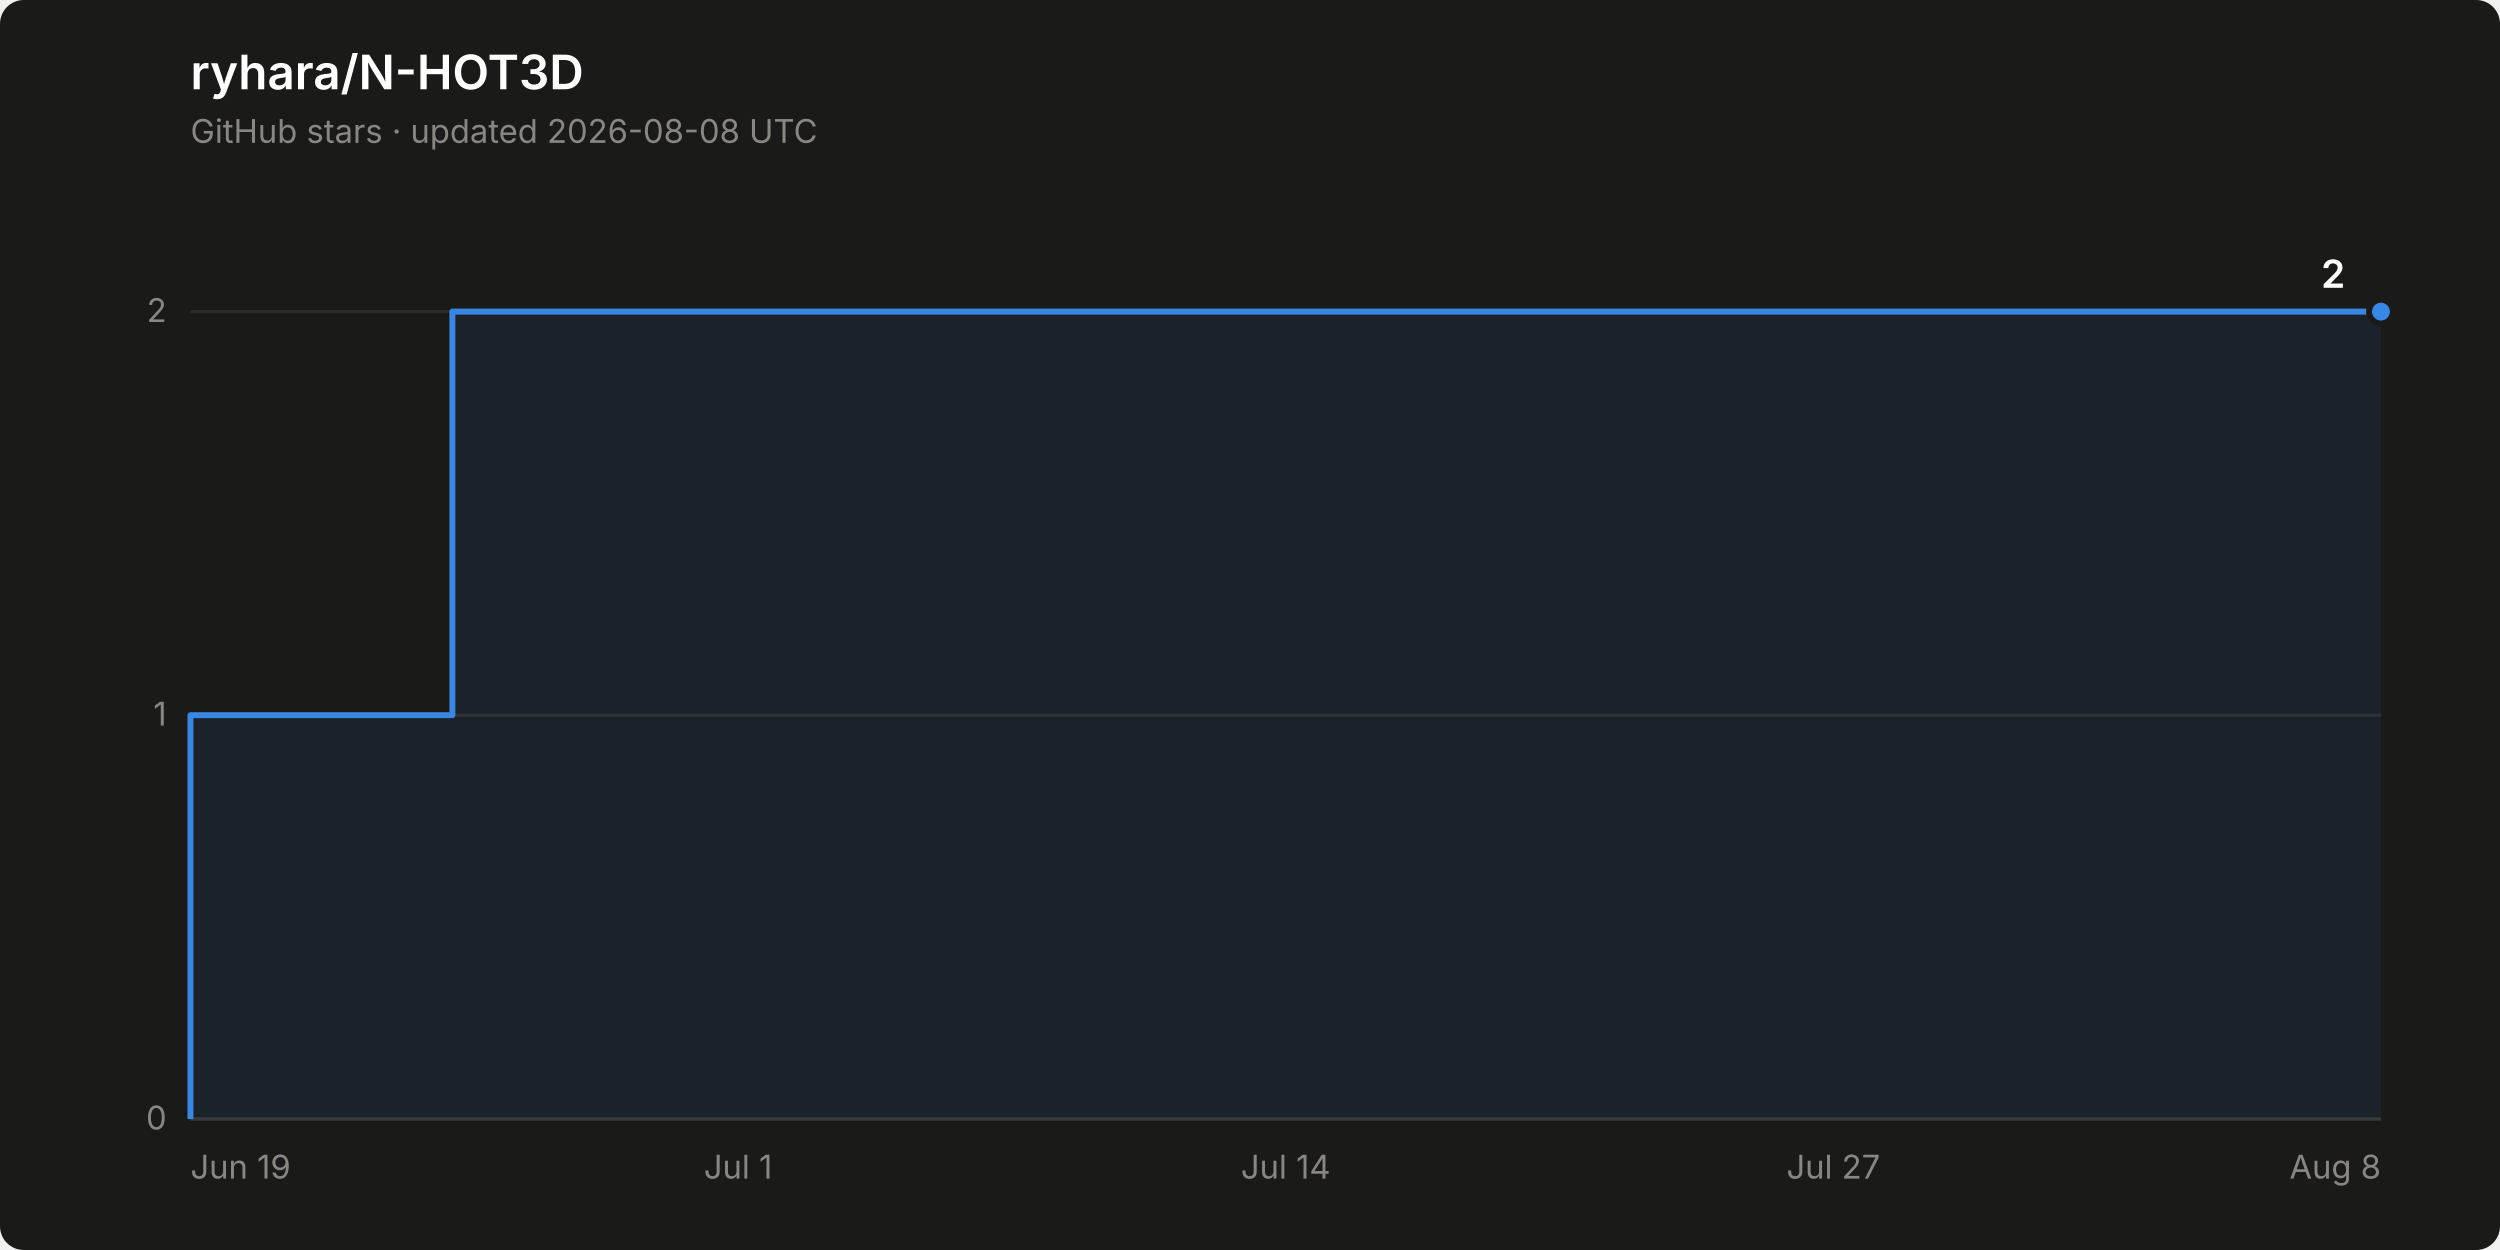
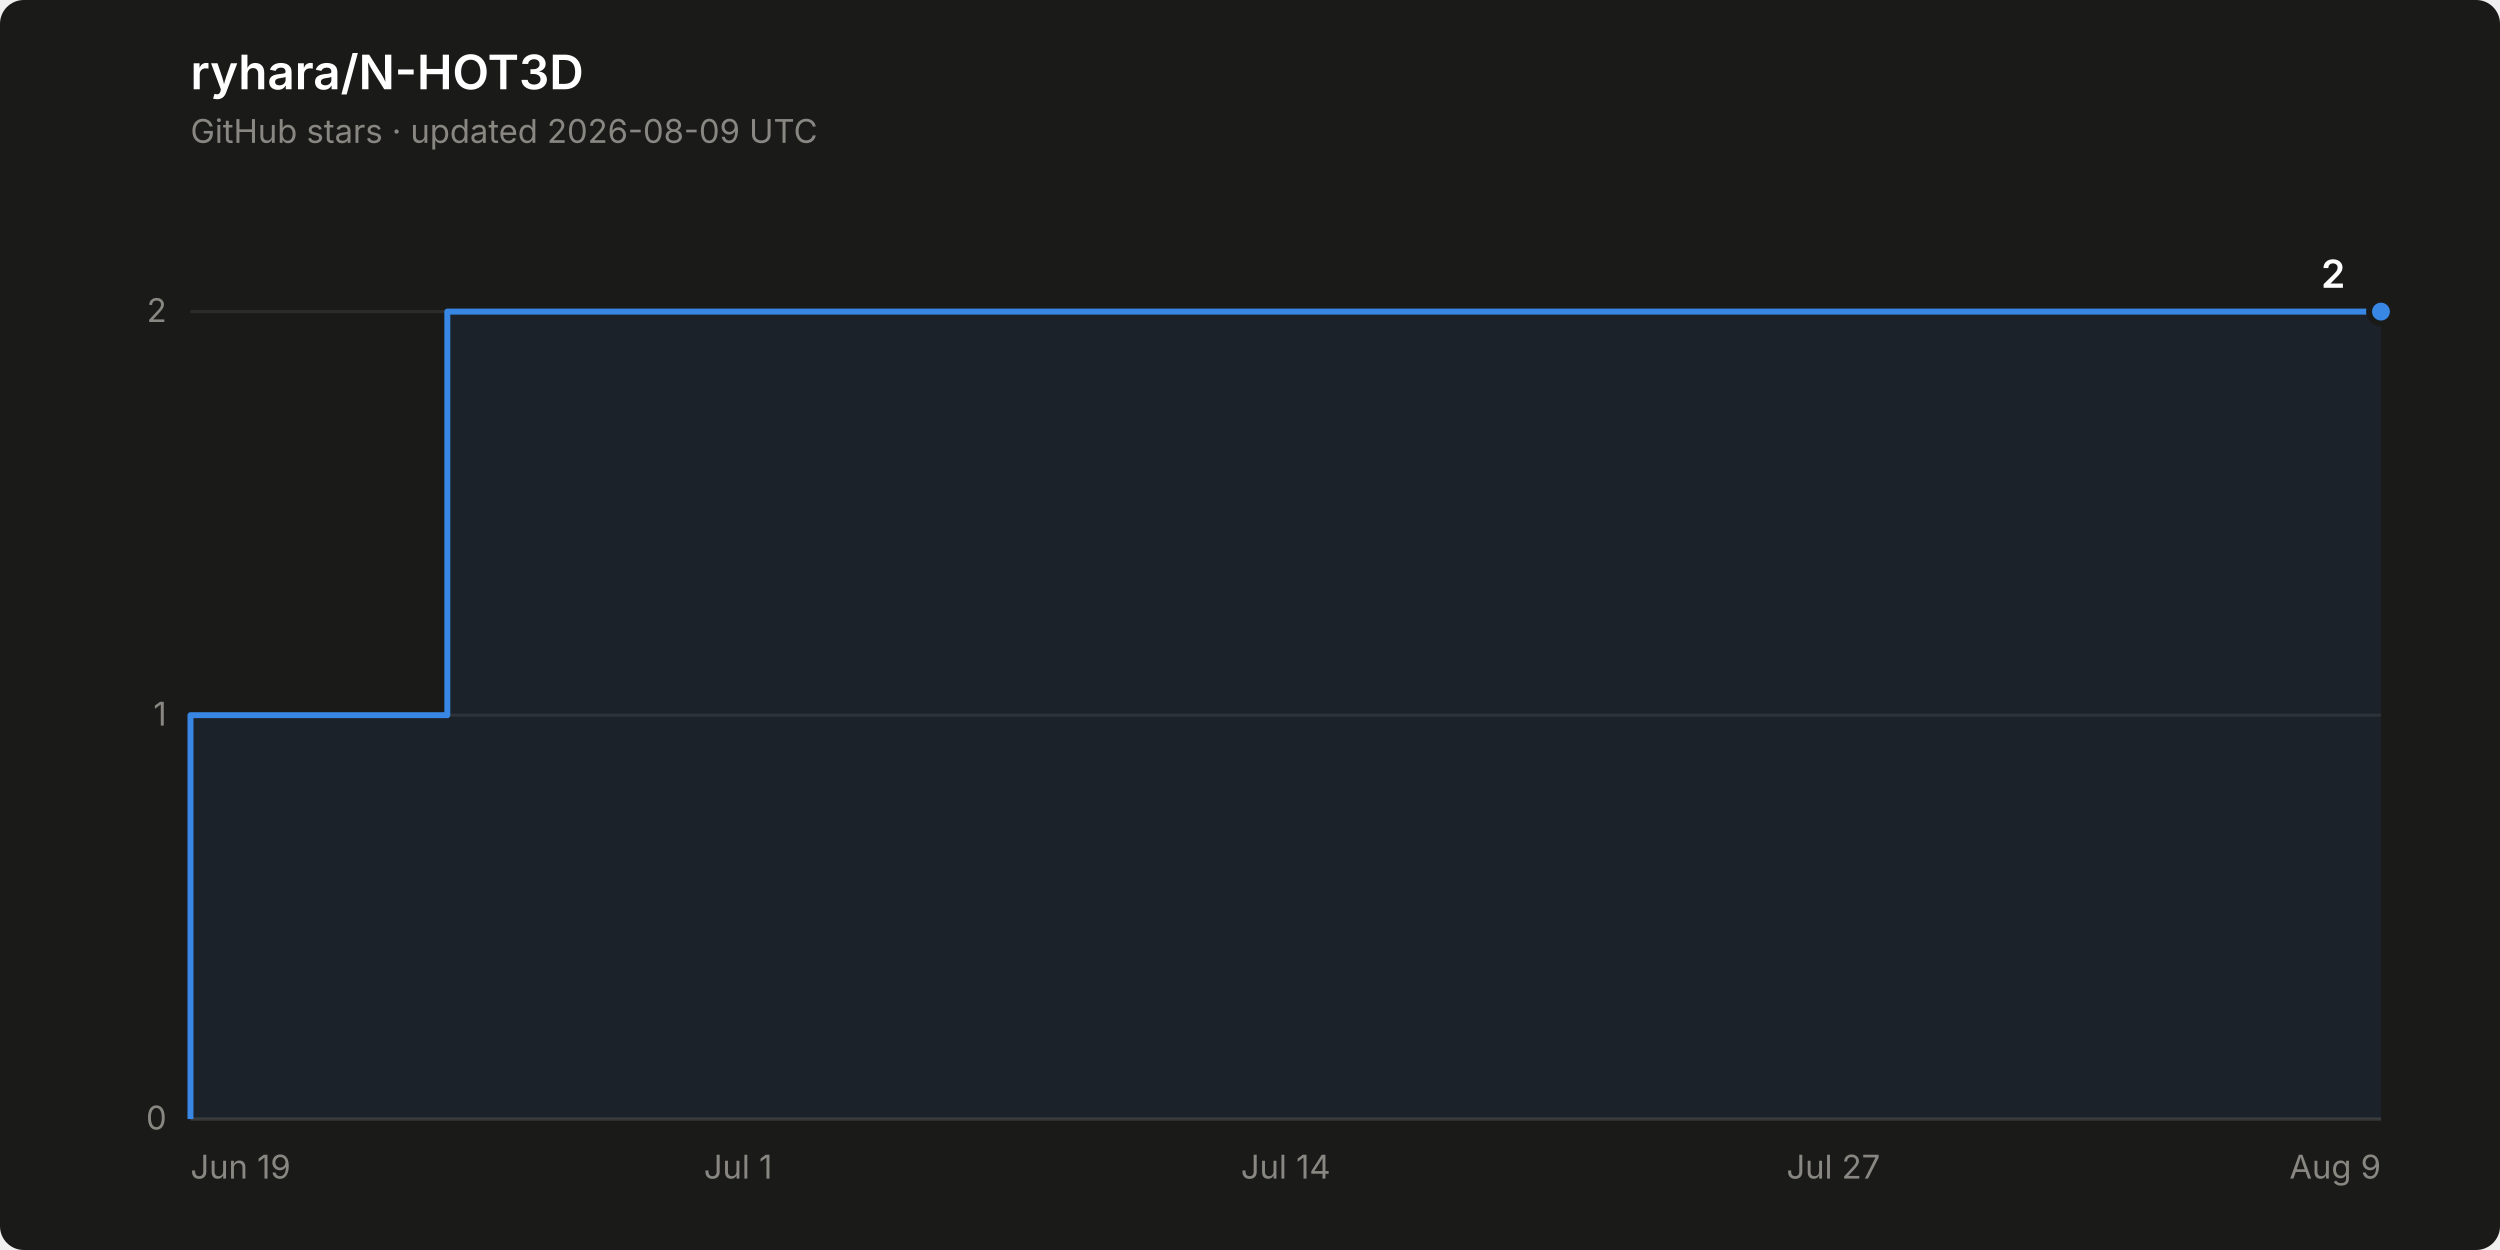
<svg xmlns="http://www.w3.org/2000/svg" width="840" height="420" viewBox="0 0 840 420" role="img" aria-label="Star history of ryhara/N-HOT3D: 2 stars">
  <rect width="840" height="420" rx="8" fill="#1a1a19" />
  <text x="64" y="30" font-family="system-ui, -apple-system, &quot;Segoe UI&quot;, sans-serif" font-size="16" font-weight="600" fill="#ffffff">ryhara/N-HOT3D</text>
-   <text x="64" y="48" font-family="system-ui, -apple-system, &quot;Segoe UI&quot;, sans-serif" font-size="11" fill="#898781">GitHub stars · updated 2026-08-08 UTC</text>
+   <text x="64" y="48" font-family="system-ui, -apple-system, &quot;Segoe UI&quot;, sans-serif" font-size="11" fill="#898781">GitHub stars · updated 2026-08-09 UTC</text>
  <line x1="64" y1="376.0" x2="800" y2="376.0" stroke="#2c2c2a" stroke-width="1" />
  <text x="56" y="379.5" font-family="system-ui, -apple-system, &quot;Segoe UI&quot;, sans-serif" font-size="11" fill="#898781" text-anchor="end" style="font-variant-numeric: tabular-nums">0</text>
  <line x1="64" y1="240.3" x2="800" y2="240.3" stroke="#2c2c2a" stroke-width="1" />
  <text x="56" y="243.8" font-family="system-ui, -apple-system, &quot;Segoe UI&quot;, sans-serif" font-size="11" fill="#898781" text-anchor="end" style="font-variant-numeric: tabular-nums">1</text>
  <line x1="64" y1="104.7" x2="800" y2="104.7" stroke="#2c2c2a" stroke-width="1" />
  <text x="56" y="108.2" font-family="system-ui, -apple-system, &quot;Segoe UI&quot;, sans-serif" font-size="11" fill="#898781" text-anchor="end" style="font-variant-numeric: tabular-nums">2</text>
  <line x1="64" y1="376.0" x2="800" y2="376.0" stroke="#383835" stroke-width="1" />
  <text x="64.0" y="396" font-family="system-ui, -apple-system, &quot;Segoe UI&quot;, sans-serif" font-size="11" fill="#898781" text-anchor="start">Jun 19</text>
  <text x="248.0" y="396" font-family="system-ui, -apple-system, &quot;Segoe UI&quot;, sans-serif" font-size="11" fill="#898781" text-anchor="middle">Jul 1</text>
  <text x="432.0" y="396" font-family="system-ui, -apple-system, &quot;Segoe UI&quot;, sans-serif" font-size="11" fill="#898781" text-anchor="middle">Jul 14</text>
  <text x="616.0" y="396" font-family="system-ui, -apple-system, &quot;Segoe UI&quot;, sans-serif" font-size="11" fill="#898781" text-anchor="middle">Jul 27</text>
-   <text x="800.0" y="396" font-family="system-ui, -apple-system, &quot;Segoe UI&quot;, sans-serif" font-size="11" fill="#898781" text-anchor="end">Aug 8</text>
-   <path d="M 64.0 376.0 L 64.0 240.3 L 152.0 240.3 L 152.0 104.7 L 800.0 104.7 L 800.0 376.0 Z" fill="#3987e5" fill-opacity="0.08" stroke="none" />
-   <path d="M 64.0 376.0 L 64.0 240.3 L 152.0 240.3 L 152.0 104.7 L 800.0 104.7" fill="none" stroke="#3987e5" stroke-width="2" stroke-linejoin="round" />
+   <text x="800.0" y="396" font-family="system-ui, -apple-system, &quot;Segoe UI&quot;, sans-serif" font-size="11" fill="#898781" text-anchor="end">Aug 9</text>
+   <path d="M 64.0 376.0 L 64.0 240.3 L 150.3 240.3 L 150.3 104.7 L 800.0 104.7 L 800.0 376.0 Z" fill="#3987e5" fill-opacity="0.08" stroke="none" />
+   <path d="M 64.0 376.0 L 64.0 240.3 L 150.3 240.3 L 150.3 104.7 L 800.0 104.7" fill="none" stroke="#3987e5" stroke-width="2" stroke-linejoin="round" />
  <circle cx="800.0" cy="104.7" r="4" fill="#3987e5" stroke="#1a1a19" stroke-width="2" />
  <text x="788.0" y="96.7" font-family="system-ui, -apple-system, &quot;Segoe UI&quot;, sans-serif" font-size="13" font-weight="600" fill="#ffffff" text-anchor="end" style="font-variant-numeric: tabular-nums">2</text>
</svg>
